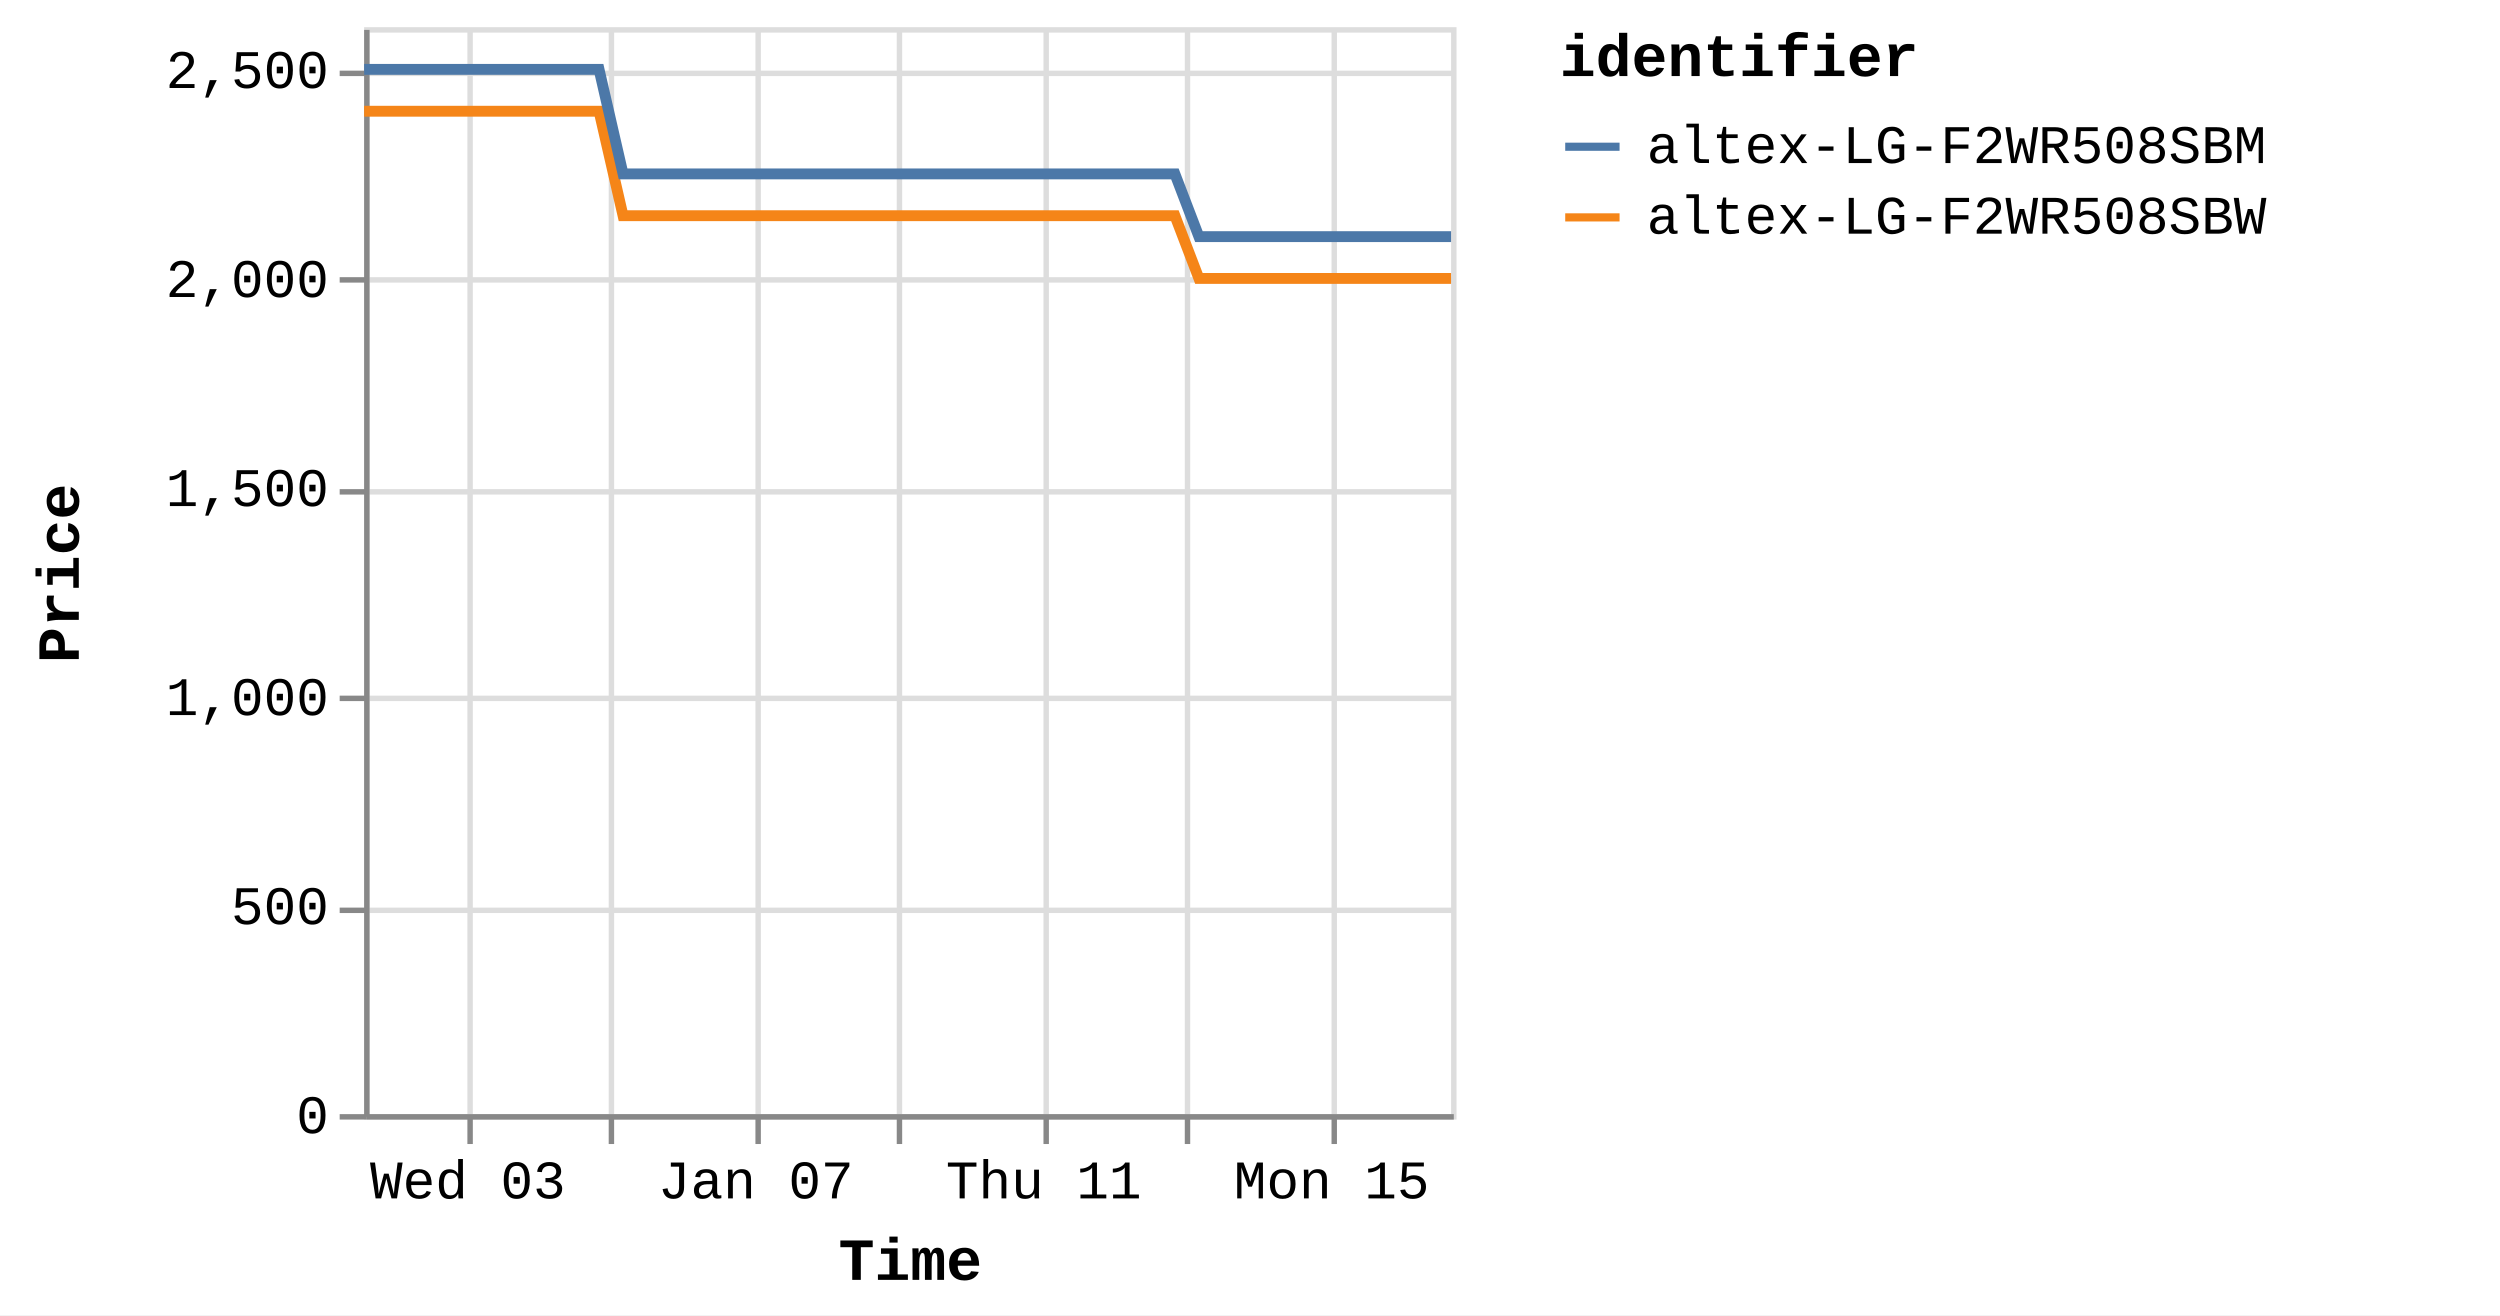
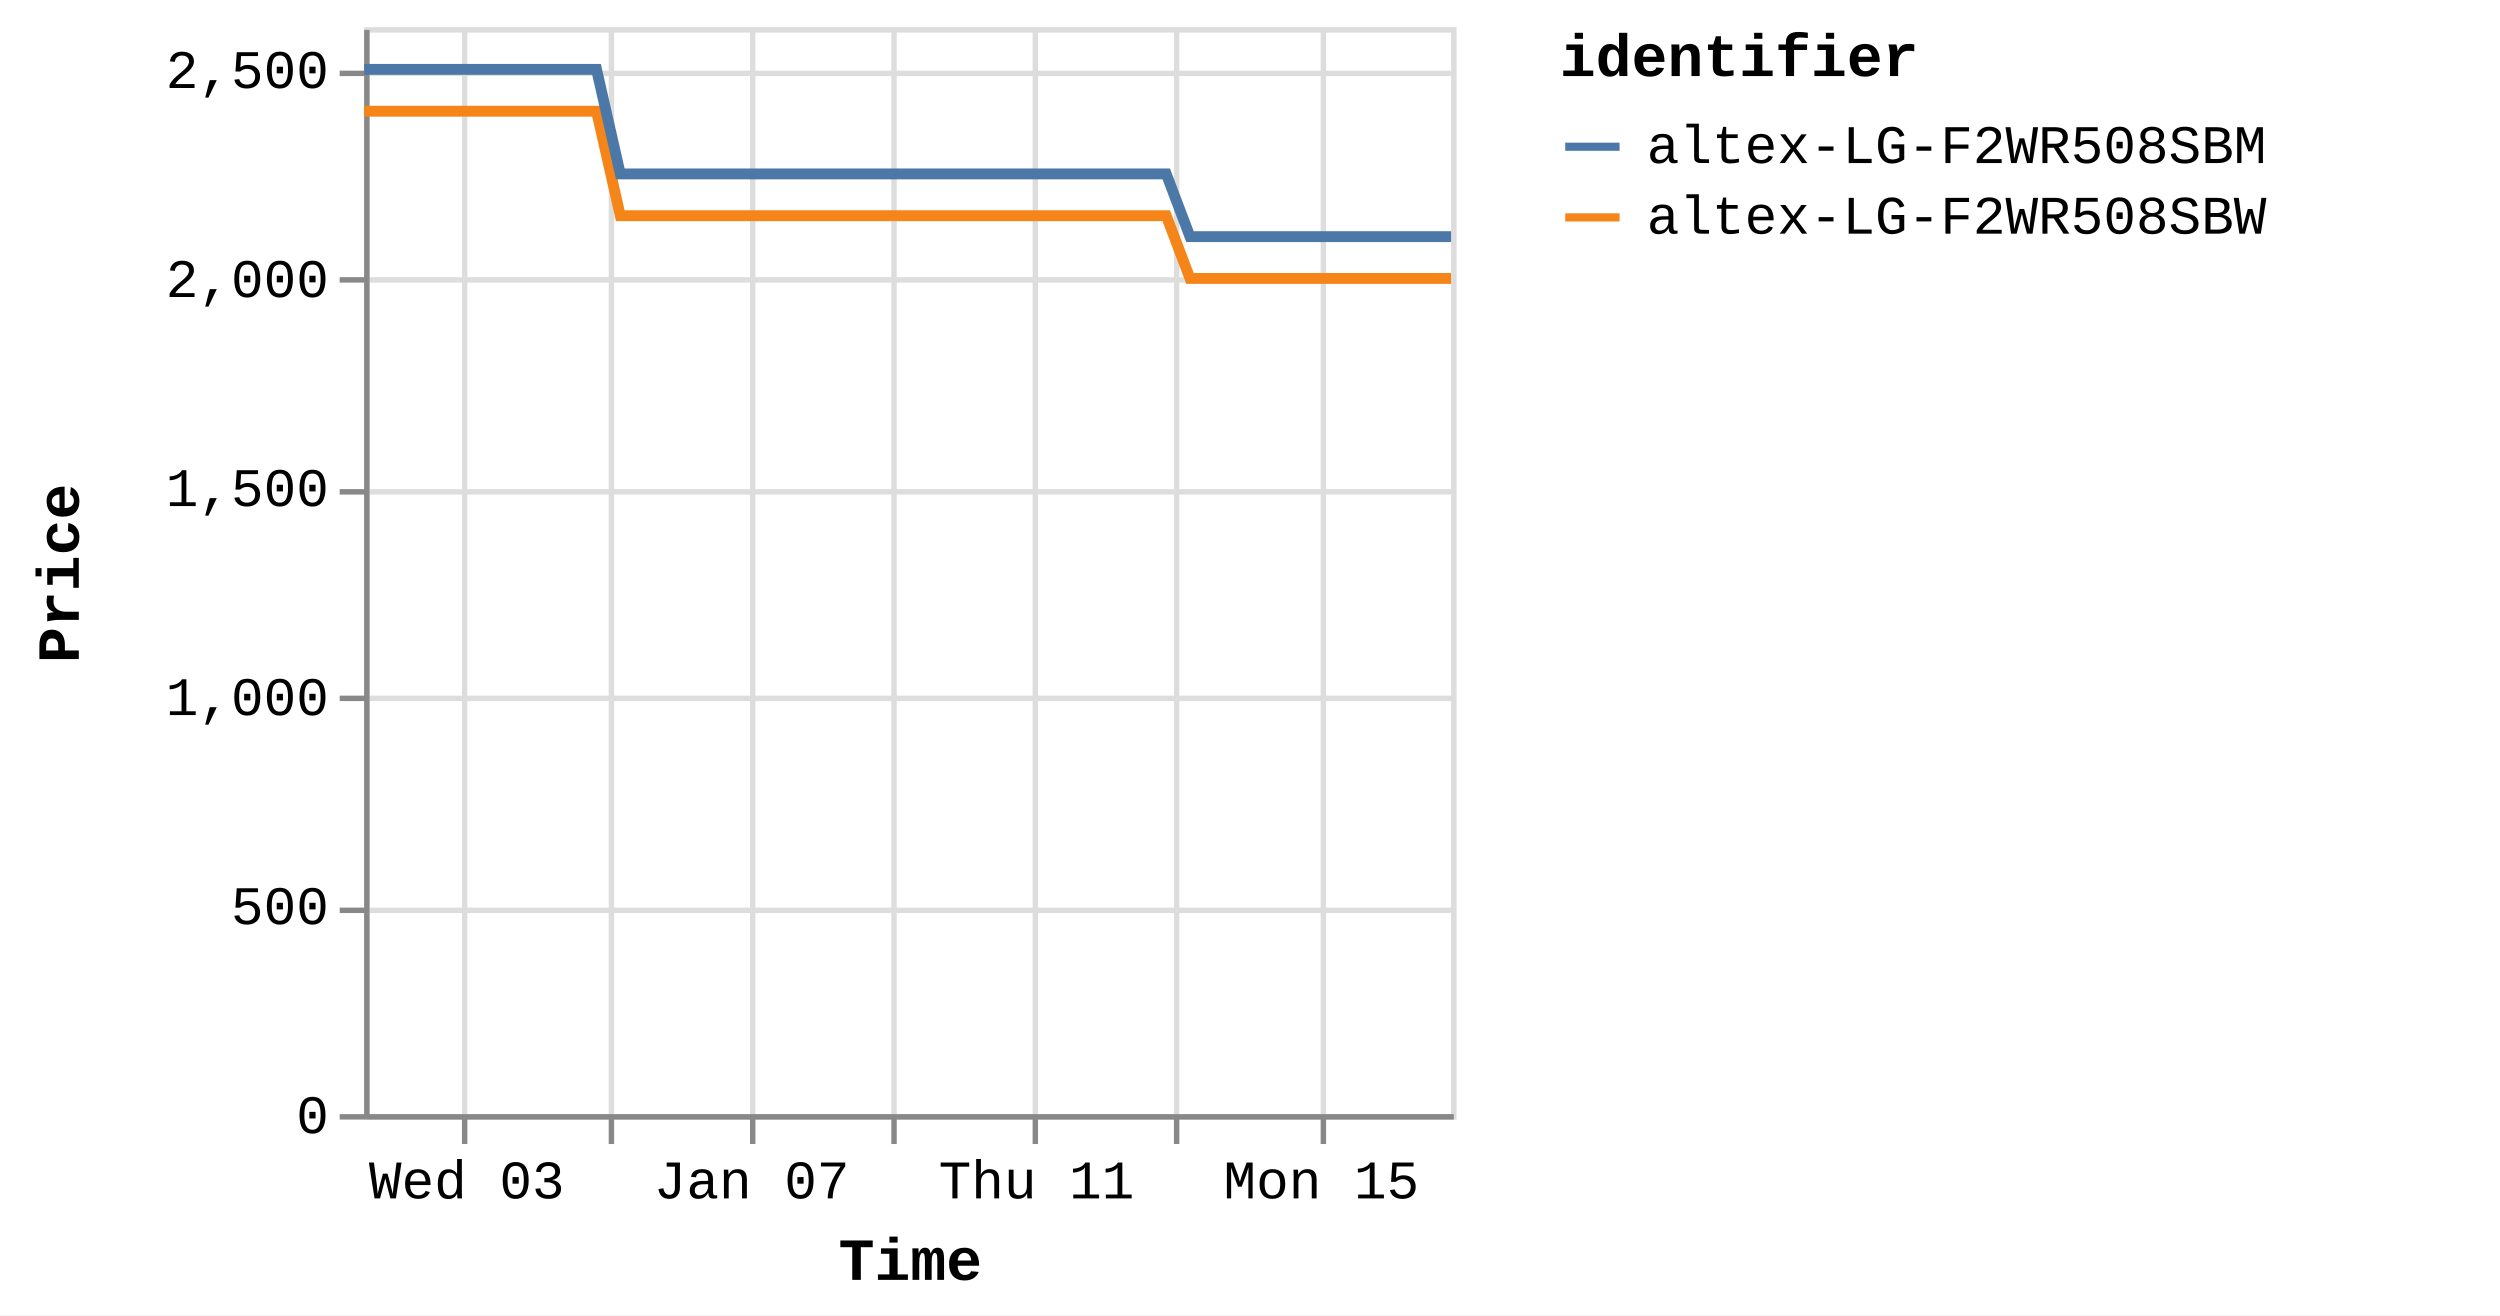
<svg xmlns="http://www.w3.org/2000/svg" version="1.1" class="marks" width="460" height="242" viewBox="0 0 460 242">
  <rect width="460" height="242" fill="white" />
  <g fill="none" stroke-miterlimit="10" transform="translate(67,5)">
    <g class="mark-group role-frame root" role="graphics-object" aria-roledescription="group mark container">
      <g transform="translate(0,0)">
        <path class="background" aria-hidden="true" d="M0.5,0.5h200v200h-200Z" stroke="#ddd" />
        <g>
          <g class="mark-group role-axis" aria-hidden="true">
            <g transform="translate(0.5,200.5)">
              <path class="background" aria-hidden="true" d="M0,0h0v0h0Z" pointer-events="none" />
              <g>
                <g class="mark-rule role-axis-grid" pointer-events="none">
-                   <line transform="translate(19,-200)" x2="0" y2="200" stroke="#ddd" stroke-width="1" opacity="1" />
+                   <line transform="translate(18,-200)" x2="0" y2="200" stroke="#ddd" stroke-width="1" opacity="1" />
                  <line transform="translate(45,-200)" x2="0" y2="200" stroke="#ddd" stroke-width="1" opacity="1" />
-                   <line transform="translate(72,-200)" x2="0" y2="200" stroke="#ddd" stroke-width="1" opacity="1" />
-                   <line transform="translate(98,-200)" x2="0" y2="200" stroke="#ddd" stroke-width="1" opacity="1" />
-                   <line transform="translate(125,-200)" x2="0" y2="200" stroke="#ddd" stroke-width="1" opacity="1" />
-                   <line transform="translate(151,-200)" x2="0" y2="200" stroke="#ddd" stroke-width="1" opacity="1" />
-                   <line transform="translate(178,-200)" x2="0" y2="200" stroke="#ddd" stroke-width="1" opacity="1" />
+                   <line transform="translate(71,-200)" x2="0" y2="200" stroke="#ddd" stroke-width="1" opacity="1" />
+                   <line transform="translate(97,-200)" x2="0" y2="200" stroke="#ddd" stroke-width="1" opacity="1" />
+                   <line transform="translate(123,-200)" x2="0" y2="200" stroke="#ddd" stroke-width="1" opacity="1" />
+                   <line transform="translate(149,-200)" x2="0" y2="200" stroke="#ddd" stroke-width="1" opacity="1" />
+                   <line transform="translate(176,-200)" x2="0" y2="200" stroke="#ddd" stroke-width="1" opacity="1" />
                </g>
              </g>
              <path class="foreground" aria-hidden="true" d="" pointer-events="none" display="none" />
            </g>
          </g>
          <g class="mark-group role-axis" aria-hidden="true">
            <g transform="translate(0.5,0.5)">
              <path class="background" aria-hidden="true" d="M0,0h0v0h0Z" pointer-events="none" />
              <g>
                <g class="mark-rule role-axis-grid" pointer-events="none">
                  <line transform="translate(0,200)" x2="200" y2="0" stroke="#ddd" stroke-width="1" opacity="1" />
                  <line transform="translate(0,162)" x2="200" y2="0" stroke="#ddd" stroke-width="1" opacity="1" />
                  <line transform="translate(0,123)" x2="200" y2="0" stroke="#ddd" stroke-width="1" opacity="1" />
                  <line transform="translate(0,85)" x2="200" y2="0" stroke="#ddd" stroke-width="1" opacity="1" />
                  <line transform="translate(0,46)" x2="200" y2="0" stroke="#ddd" stroke-width="1" opacity="1" />
                  <line transform="translate(0,8)" x2="200" y2="0" stroke="#ddd" stroke-width="1" opacity="1" />
                </g>
              </g>
              <path class="foreground" aria-hidden="true" d="" pointer-events="none" display="none" />
            </g>
          </g>
-           <g class="mark-group role-axis" role="graphics-symbol" aria-roledescription="axis" aria-label="X-axis titled 'Time' for a time scale with values from Monday, 01 January 2024, 2:19:43 PM to Tuesday, 16 January 2024, 4:43:30 PM">
+           <g class="mark-group role-axis" role="graphics-symbol" aria-roledescription="axis" aria-label="X-axis titled 'Time' for a time scale with values from Monday, 01 January 2024, 2:19:43 PM to Tuesday, 16 January 2024, 8:38:20 PM">
            <g transform="translate(0.5,200.5)">
              <path class="background" aria-hidden="true" d="M0,0h0v0h0Z" pointer-events="none" />
              <g>
                <g class="mark-rule role-axis-tick" pointer-events="none">
-                   <line transform="translate(19,0)" x2="0" y2="5" stroke="#888" stroke-width="1" opacity="1" />
+                   <line transform="translate(18,0)" x2="0" y2="5" stroke="#888" stroke-width="1" opacity="1" />
                  <line transform="translate(45,0)" x2="0" y2="5" stroke="#888" stroke-width="1" opacity="1" />
-                   <line transform="translate(72,0)" x2="0" y2="5" stroke="#888" stroke-width="1" opacity="1" />
-                   <line transform="translate(98,0)" x2="0" y2="5" stroke="#888" stroke-width="1" opacity="1" />
-                   <line transform="translate(125,0)" x2="0" y2="5" stroke="#888" stroke-width="1" opacity="1" />
-                   <line transform="translate(151,0)" x2="0" y2="5" stroke="#888" stroke-width="1" opacity="1" />
-                   <line transform="translate(178,0)" x2="0" y2="5" stroke="#888" stroke-width="1" opacity="1" />
+                   <line transform="translate(71,0)" x2="0" y2="5" stroke="#888" stroke-width="1" opacity="1" />
+                   <line transform="translate(97,0)" x2="0" y2="5" stroke="#888" stroke-width="1" opacity="1" />
+                   <line transform="translate(123,0)" x2="0" y2="5" stroke="#888" stroke-width="1" opacity="1" />
+                   <line transform="translate(149,0)" x2="0" y2="5" stroke="#888" stroke-width="1" opacity="1" />
+                   <line transform="translate(176,0)" x2="0" y2="5" stroke="#888" stroke-width="1" opacity="1" />
                </g>
                <g class="mark-text role-axis-label" pointer-events="none">
-                   <text text-anchor="middle" transform="translate(18.5826,15)" font-family="Liberation Mono" font-size="10px" fill="#000" opacity="1">Wed 03</text>
-                   <text text-anchor="middle" transform="translate(45.07293,15)" font-family="Liberation Mono" font-size="10px" fill="#000" opacity="0">Fri 05</text>
-                   <text text-anchor="middle" transform="translate(71.56325,15)" font-family="Liberation Mono" font-size="10px" fill="#000" opacity="1">Jan 07</text>
-                   <text text-anchor="middle" transform="translate(98.05357,15)" font-family="Liberation Mono" font-size="10px" fill="#000" opacity="0">Tue 09</text>
-                   <text text-anchor="middle" transform="translate(124.5439,15)" font-family="Liberation Mono" font-size="10px" fill="#000" opacity="1">Thu 11</text>
-                   <text text-anchor="middle" transform="translate(151.0342,15)" font-family="Liberation Mono" font-size="10px" fill="#000" opacity="0">Sat 13</text>
-                   <text text-anchor="middle" transform="translate(177.5245,15)" font-family="Liberation Mono" font-size="10px" fill="#000" opacity="1">Mon 15</text>
+                   <text text-anchor="middle" transform="translate(18.38405,15)" font-family="Liberation Mono" font-size="10px" fill="#000" opacity="1">Wed 03</text>
+                   <text text-anchor="middle" transform="translate(44.59133,15)" font-family="Liberation Mono" font-size="10px" fill="#000" opacity="0">Fri 05</text>
+                   <text text-anchor="middle" transform="translate(70.7986,15)" font-family="Liberation Mono" font-size="10px" fill="#000" opacity="1">Jan 07</text>
+                   <text text-anchor="middle" transform="translate(97.00588,15)" font-family="Liberation Mono" font-size="10px" fill="#000" opacity="0">Tue 09</text>
+                   <text text-anchor="middle" transform="translate(123.2132,15)" font-family="Liberation Mono" font-size="10px" fill="#000" opacity="1">Thu 11</text>
+                   <text text-anchor="middle" transform="translate(149.4204,15)" font-family="Liberation Mono" font-size="10px" fill="#000" opacity="0">Sat 13</text>
+                   <text text-anchor="middle" transform="translate(175.6277,15)" font-family="Liberation Mono" font-size="10px" fill="#000" opacity="1">Mon 15</text>
                </g>
                <g class="mark-rule role-axis-domain" pointer-events="none">
                  <line transform="translate(0,0)" x2="200" y2="0" stroke="#888" stroke-width="1" opacity="1" />
                </g>
                <g class="mark-text role-axis-title" pointer-events="none">
                  <text text-anchor="middle" transform="translate(100,30)" font-family="Liberation Mono" font-size="11px" font-weight="bold" fill="#000" opacity="1">Time</text>
                </g>
              </g>
              <path class="foreground" aria-hidden="true" d="" pointer-events="none" display="none" />
            </g>
          </g>
          <g class="mark-group role-axis" role="graphics-symbol" aria-roledescription="axis" aria-label="Y-axis titled 'Price' for a linear scale with values from 0 to 2,600">
            <g transform="translate(0.5,0.5)">
              <path class="background" aria-hidden="true" d="M0,0h0v0h0Z" pointer-events="none" />
              <g>
                <g class="mark-rule role-axis-tick" pointer-events="none">
                  <line transform="translate(0,200)" x2="-5" y2="0" stroke="#888" stroke-width="1" opacity="1" />
                  <line transform="translate(0,162)" x2="-5" y2="0" stroke="#888" stroke-width="1" opacity="1" />
                  <line transform="translate(0,123)" x2="-5" y2="0" stroke="#888" stroke-width="1" opacity="1" />
                  <line transform="translate(0,85)" x2="-5" y2="0" stroke="#888" stroke-width="1" opacity="1" />
                  <line transform="translate(0,46)" x2="-5" y2="0" stroke="#888" stroke-width="1" opacity="1" />
                  <line transform="translate(0,8)" x2="-5" y2="0" stroke="#888" stroke-width="1" opacity="1" />
                </g>
                <g class="mark-text role-axis-label" pointer-events="none">
                  <text text-anchor="end" transform="translate(-7,203)" font-family="Liberation Mono" font-size="10px" fill="#000" opacity="1">0</text>
                  <text text-anchor="end" transform="translate(-7,164.5385)" font-family="Liberation Mono" font-size="10px" fill="#000" opacity="1">500</text>
                  <text text-anchor="end" transform="translate(-7,126.0769)" font-family="Liberation Mono" font-size="10px" fill="#000" opacity="1">1,000</text>
                  <text text-anchor="end" transform="translate(-7,87.61538)" font-family="Liberation Mono" font-size="10px" fill="#000" opacity="1">1,500</text>
                  <text text-anchor="end" transform="translate(-7,49.15385)" font-family="Liberation Mono" font-size="10px" fill="#000" opacity="1">2,000</text>
                  <text text-anchor="end" transform="translate(-7,10.69231)" font-family="Liberation Mono" font-size="10px" fill="#000" opacity="1">2,500</text>
                </g>
                <g class="mark-rule role-axis-domain" pointer-events="none">
                  <line transform="translate(0,200)" x2="0" y2="-200" stroke="#888" stroke-width="1" opacity="1" />
                </g>
                <g class="mark-text role-axis-title" pointer-events="none">
                  <text text-anchor="middle" transform="translate(-51,100) rotate(-90) translate(0,-2)" font-family="Liberation Mono" font-size="11px" font-weight="bold" fill="#000" opacity="1">Price</text>
                </g>
              </g>
              <path class="foreground" aria-hidden="true" d="" pointer-events="none" display="none" />
            </g>
          </g>
          <g class="mark-group role-scope pathgroup" role="graphics-object" aria-roledescription="group mark container">
            <g transform="translate(0,0)">
              <path class="background" aria-hidden="true" d="M0,0h200v200h-200Z" />
              <g>
                <g class="mark-line role-mark marks" role="graphics-object" aria-roledescription="line mark container">
-                   <path aria-label="Time: Jan 01, 2024; Price: 2399; identifier: altex-LG-F2WR508SBW" role="graphics-symbol" aria-roledescription="line mark" d="M0,15.462L1.387,15.462L3.484,15.462L7.899,15.462L10.109,15.462L12.43,15.462L14.539,15.462L16.727,15.462L21.145,15.462L23.354,15.462L25.677,15.462L27.787,15.462L29.97,15.462L34.391,15.462L36.601,15.462L38.918,15.462L41.047,15.462L43.221,15.462L47.642,34.692L49.847,34.692L52.165,34.692L54.286,34.692L56.463,34.692L60.883,34.692L63.088,34.692L65.401,34.692L67.52,34.692L69.707,34.692L74.137,34.692L76.332,34.692L78.645,34.692L80.767,34.692L82.953,34.692L87.38,34.692L89.594,34.692L91.916,34.692L94.029,34.692L96.196,34.692L100.63,34.692L102.835,34.692L105.185,34.692L107.277,34.692L109.444,34.692L113.873,34.692L116.082,34.692L118.406,34.692L120.513,34.692L122.689,34.692L127.115,34.692L129.324,34.692L131.654,34.692L133.766,34.692L135.935,34.692L140.359,34.692L142.57,34.692L144.889,34.692L147.006,34.692L149.181,34.692L153.598,46.231L155.802,46.231L158.115,46.231L160.237,46.231L162.423,46.231L166.852,46.231L169.046,46.231L171.358,46.231L173.477,46.231L175.669,46.231L180.1,46.231L182.31,46.231L184.642,46.231L186.748,46.231L188.914,46.231L193.339,46.231L195.557,46.231L197.881,46.231L199.996,46.231" stroke="#f58518" stroke-width="2" />
+                   <path aria-label="Time: Jan 01, 2024; Price: 2399; identifier: altex-LG-F2WR508SBW" role="graphics-symbol" aria-roledescription="line mark" d="M0,15.462L1.372,15.462L3.447,15.462L7.815,15.462L10.001,15.462L12.297,15.462L14.383,15.462L16.549,15.462L20.919,15.462L23.104,15.462L25.403,15.462L27.49,15.462L29.65,15.462L34.023,15.462L36.21,15.462L38.502,15.462L40.608,15.462L42.759,15.462L47.133,34.692L49.315,34.692L51.608,34.692L53.706,34.692L55.859,34.692L60.233,34.692L62.414,34.692L64.702,34.692L66.799,34.692L68.963,34.692L73.345,34.692L75.516,34.692L77.804,34.692L79.904,34.692L82.067,34.692L86.447,34.692L88.637,34.692L90.934,34.692L93.024,34.692L95.168,34.692L99.555,34.692L101.736,34.692L104.061,34.692L106.131,34.692L108.274,34.692L112.657,34.692L114.841,34.692L117.141,34.692L119.225,34.692L121.378,34.692L125.757,34.692L127.943,34.692L130.247,34.692L132.337,34.692L134.482,34.692L138.859,34.692L141.047,34.692L143.341,34.692L145.435,34.692L147.587,34.692L151.957,46.231L154.137,46.231L156.425,46.231L158.525,46.231L160.687,46.231L165.07,46.231L167.24,46.231L169.527,46.231L171.624,46.231L173.792,46.231L178.175,46.231L180.362,46.231L182.669,46.231L184.753,46.231L186.896,46.231L191.273,46.231L193.467,46.231L195.767,46.231L197.859,46.231L200,46.231" stroke="#f58518" stroke-width="2" />
                </g>
              </g>
              <path class="foreground" aria-hidden="true" d="" display="none" />
            </g>
            <g transform="translate(0,0)">
              <path class="background" aria-hidden="true" d="M0,0h200v200h-200Z" />
              <g>
                <g class="mark-line role-mark marks" role="graphics-object" aria-roledescription="line mark container">
-                   <path aria-label="Time: Jan 01, 2024; Price: 2499; identifier: altex-LG-F2WR508SBM" role="graphics-symbol" aria-roledescription="line mark" d="M0.001,7.769L1.387,7.769L3.485,7.769L7.9,7.769L10.11,7.769L12.43,7.769L14.539,7.769L16.728,7.769L21.146,7.769L23.355,7.769L25.678,7.769L27.788,7.769L29.971,7.769L34.391,7.769L36.602,7.769L38.919,7.769L41.047,7.769L43.223,7.769L47.643,27L49.848,27L52.166,27L54.287,27L56.463,27L60.884,27L63.088,27L65.401,27L67.521,27L69.708,27L74.138,27L76.332,27L78.645,27L80.767,27L82.954,27L87.381,27L89.594,27L91.917,27L94.029,27L96.197,27L100.63,27L102.835,27L105.186,27L107.278,27L109.444,27L113.874,27L116.082,27L118.406,27L120.513,27L122.69,27L127.116,27L129.325,27L131.655,27L133.767,27L135.935,27L140.359,27L142.57,27L144.89,27L147.006,27L149.181,27L153.598,38.538L155.802,38.538L158.115,38.538L160.237,38.538L162.423,38.538L166.853,38.538L169.047,38.538L171.359,38.538L173.478,38.538L175.669,38.538L180.1,38.538L182.311,38.538L184.642,38.538L186.749,38.538L188.915,38.538L193.339,38.538L195.557,38.538L197.881,38.538L200,38.538" stroke="#4c78a8" stroke-width="2" />
+                   <path aria-label="Time: Jan 01, 2024; Price: 2499; identifier: altex-LG-F2WR508SBM" role="graphics-symbol" aria-roledescription="line mark" d="M0.001,7.769L1.372,7.769L3.447,7.769L7.815,7.769L10.002,7.769L12.297,7.769L14.384,7.769L16.549,7.769L20.92,7.769L23.105,7.769L25.403,7.769L27.491,7.769L29.651,7.769L34.024,7.769L36.211,7.769L38.503,7.769L40.609,7.769L42.761,7.769L47.134,27L49.315,27L51.608,27L53.707,27L55.86,27L60.233,27L62.414,27L64.702,27L66.799,27L68.963,27L73.345,27L75.517,27L77.804,27L79.904,27L82.067,27L86.448,27L88.637,27L90.935,27L93.025,27L95.169,27L99.555,27L101.736,27L104.062,27L106.131,27L108.275,27L112.657,27L114.841,27L117.141,27L119.225,27L121.379,27L125.757,27L127.943,27L130.248,27L132.337,27L134.483,27L138.859,27L141.047,27L143.341,27L145.435,27L147.587,27L151.957,38.538L154.138,38.538L156.426,38.538L158.525,38.538L160.688,38.538L165.07,38.538L167.241,38.538L169.528,38.538L171.624,38.538L173.792,38.538L178.176,38.538L180.363,38.538L182.669,38.538L184.753,38.538L186.896,38.538L191.273,38.538L193.468,38.538L195.767,38.538L197.863,38.538L200,38.538" stroke="#4c78a8" stroke-width="2" />
                </g>
              </g>
              <path class="foreground" aria-hidden="true" d="" display="none" />
            </g>
          </g>
          <g class="mark-group role-legend" role="graphics-symbol" aria-roledescription="legend" aria-label="Symbol legend titled 'identifier' for stroke color with 2 values: altex-LG-F2WR508SBM, altex-LG-F2WR508SBW">
            <g transform="translate(220,0)">
              <path class="background" aria-hidden="true" d="M0,0h168v40h-168Z" pointer-events="none" />
              <g>
                <g class="mark-group role-legend-entry">
                  <g transform="translate(0,16)">
                    <path class="background" aria-hidden="true" d="M0,0h0v0h0Z" pointer-events="none" />
                    <g>
                      <g class="mark-group role-scope" role="graphics-object" aria-roledescription="group mark container">
                        <g transform="translate(0,0)">
                          <path class="background" aria-hidden="true" d="M0,0h168v11h-168Z" pointer-events="none" opacity="1" />
                          <g>
                            <g class="mark-symbol role-legend-symbol" pointer-events="none">
                              <path transform="translate(6,6)" d="M-5,0L5,0" stroke="#4c78a8" stroke-width="1.5" opacity="1" />
                            </g>
                            <g class="mark-text role-legend-label" pointer-events="none">
                              <text text-anchor="start" transform="translate(16,9)" font-family="Liberation Mono" font-size="10px" fill="#000" opacity="1">altex-LG-F2WR508SBM</text>
                            </g>
                          </g>
                          <path class="foreground" aria-hidden="true" d="" pointer-events="none" display="none" />
                        </g>
                        <g transform="translate(0,13)">
                          <path class="background" aria-hidden="true" d="M0,0h168v11h-168Z" pointer-events="none" opacity="1" />
                          <g>
                            <g class="mark-symbol role-legend-symbol" pointer-events="none">
                              <path transform="translate(6,6)" d="M-5,0L5,0" stroke="#f58518" stroke-width="1.5" opacity="1" />
                            </g>
                            <g class="mark-text role-legend-label" pointer-events="none">
                              <text text-anchor="start" transform="translate(16,9)" font-family="Liberation Mono" font-size="10px" fill="#000" opacity="1">altex-LG-F2WR508SBW</text>
                            </g>
                          </g>
                          <path class="foreground" aria-hidden="true" d="" pointer-events="none" display="none" />
                        </g>
                      </g>
                    </g>
                    <path class="foreground" aria-hidden="true" d="" pointer-events="none" display="none" />
                  </g>
                </g>
                <g class="mark-text role-legend-title" pointer-events="none">
                  <text text-anchor="start" transform="translate(0,9)" font-family="Liberation Mono" font-size="11px" font-weight="bold" fill="#000" opacity="1">identifier</text>
                </g>
              </g>
              <path class="foreground" aria-hidden="true" d="" pointer-events="none" display="none" />
            </g>
          </g>
        </g>
        <path class="foreground" aria-hidden="true" d="" display="none" />
      </g>
    </g>
  </g>
</svg>
